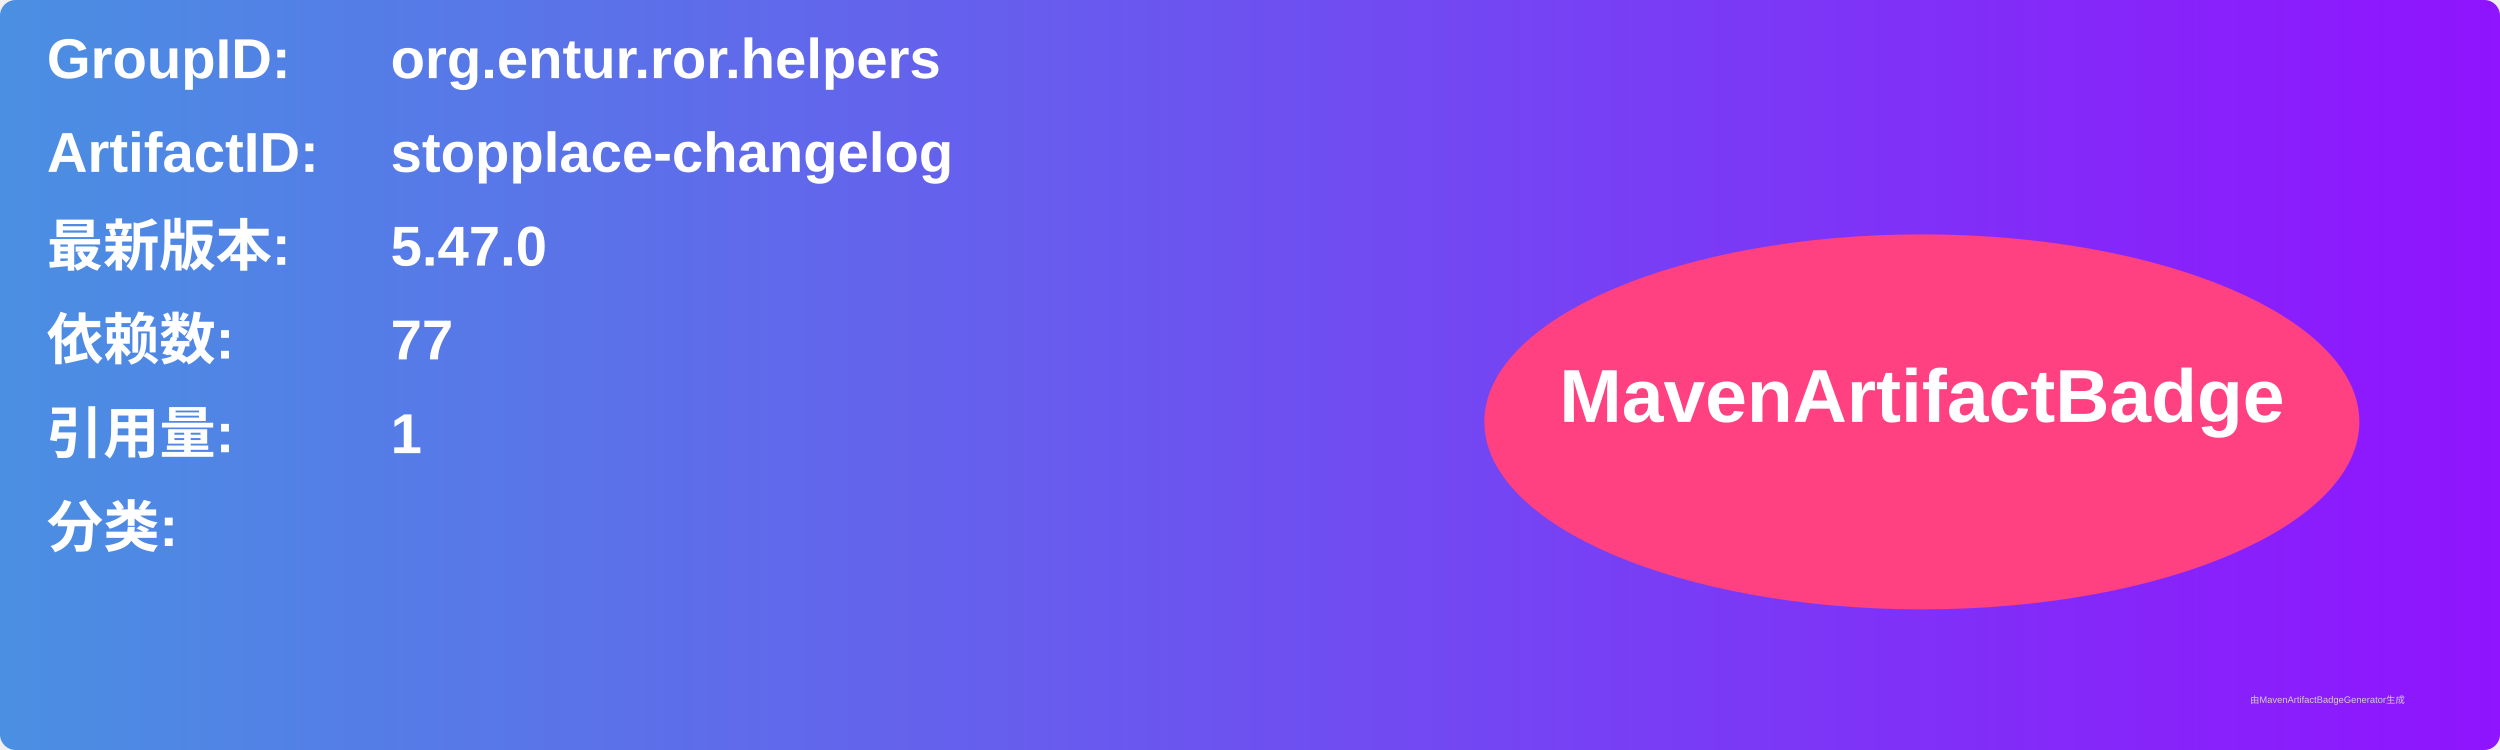
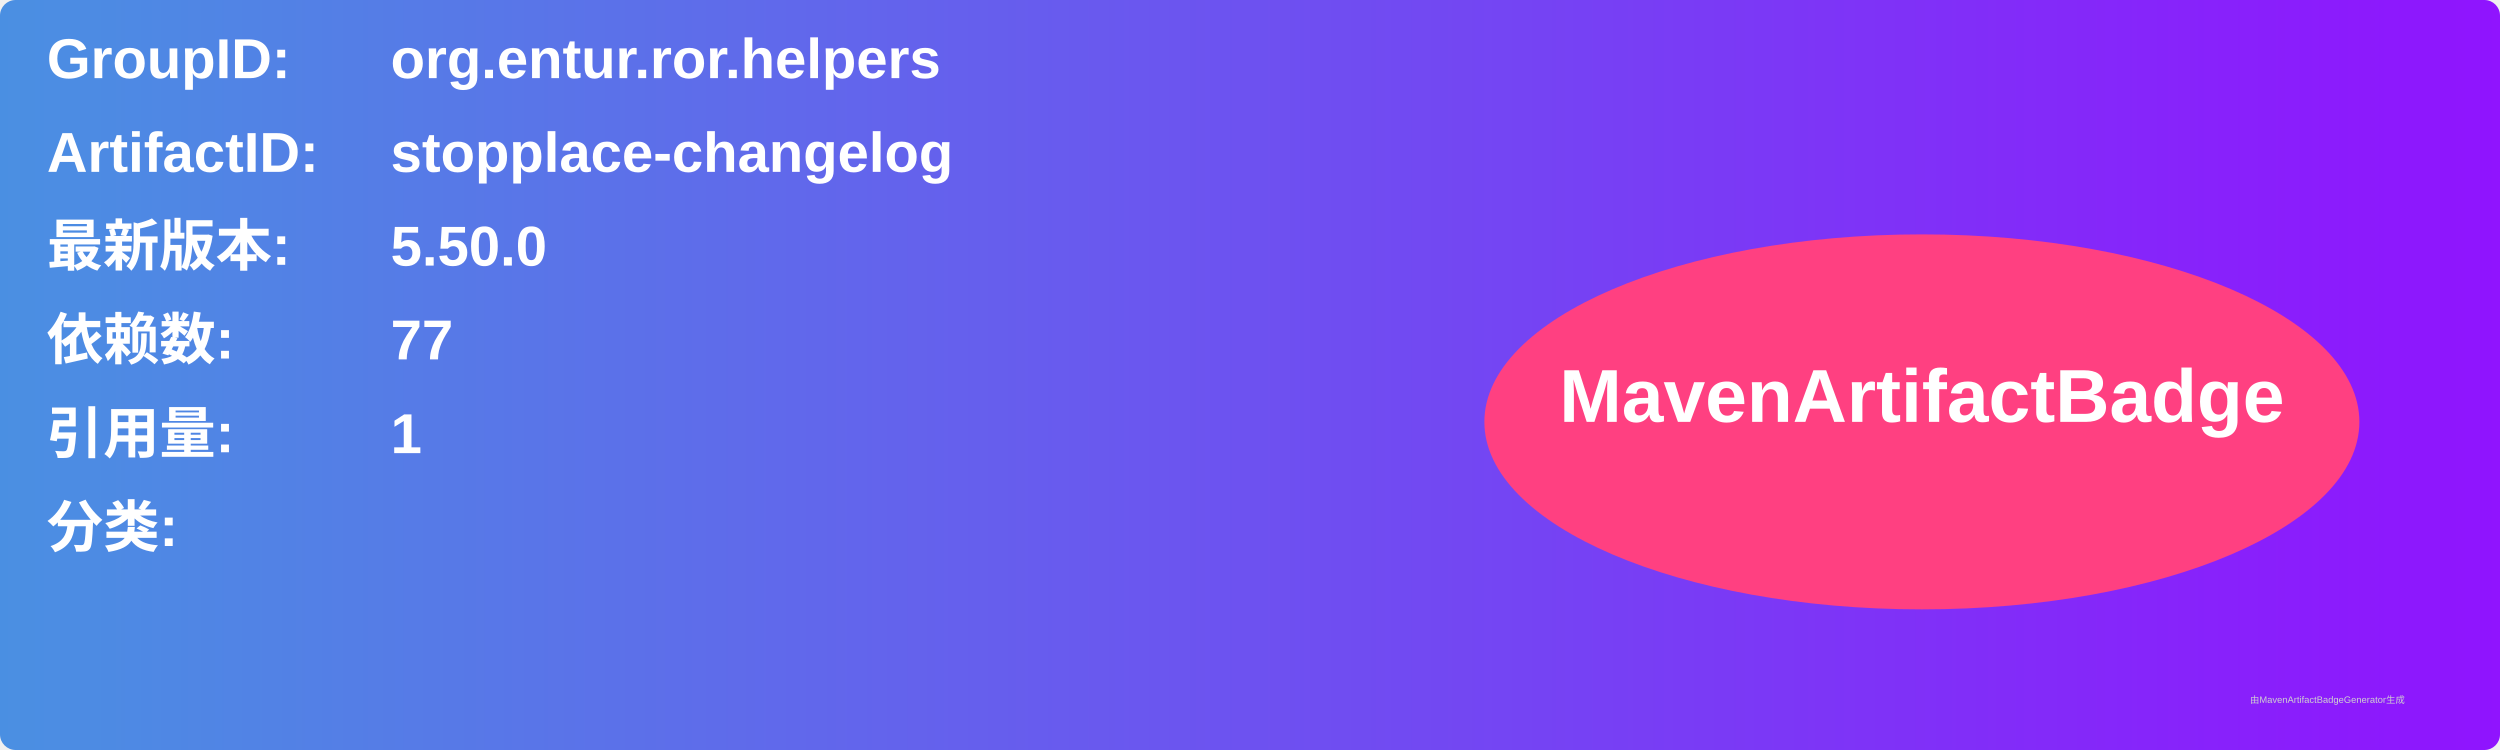
<svg xmlns="http://www.w3.org/2000/svg" width="800" height="240" viewBox="0 0 800 240">
  <linearGradient id="grad" x1="0%" y1="0%" x2="100%" y2="0%">
    <stop offset="0%" stop-color="#4a90e2" />
    <stop offset="100%" stop-color="#9013fe" />
  </linearGradient>
  <rect width="100%" height="100%" rx="5" ry="5" fill="url(#grad)" />
  <g transform="translate(15, 15)">
    <text x="0" y="10" font-family="Arial" font-size="18" fill="white" font-weight="bold" width="260">GroupID:</text>
    <text x="110" y="10" font-family="Arial" font-size="18" fill="white" font-weight="bold" width="460">org.entur.ror.helpers</text>
    <text x="0" y="40" font-family="Arial" font-size="18" fill="white" font-weight="bold" width="260">ArtifactID:</text>
    <text x="110" y="40" font-family="Arial" font-size="18" fill="white" font-weight="bold" width="460">stopplace-changelog</text>
    <text x="0" y="70" font-family="Arial" font-size="18" fill="white" font-weight="bold">最新版本:</text>
    <text x="110" y="70" font-family="Arial" font-size="18" fill="white" font-weight="bold">
-       <tspan font-weight="bold">5.47.0</tspan>
+       <tspan font-weight="bold">5.50.0</tspan>
    </text>
    <text x="0" y="100" font-family="Arial" font-size="18" fill="white" font-weight="bold">依赖数: </text>
    <text x="110" y="100" font-family="Arial" font-size="18" fill="white">
      <tspan font-weight="bold">77</tspan>
    </text>
    <text x="0" y="130" font-family="Arial" font-size="18" fill="white" font-weight="bold">引用量: </text>
    <text x="110" y="130" font-family="Arial" font-size="18" fill="white">
      <tspan font-weight="bold">1</tspan>
    </text>
    <text x="0" y="160" font-family="Arial" font-size="18" fill="white" font-weight="bold">分类:</text>
    <text x="10" y="190" font-family="Arial" font-size="10" fill="white">
      <tspan font-weight="bold" />
    </text>
    <ellipse cx="600" cy="120" rx="140" ry="60" fill="#ff4081" />
    <text x="600" y="120" text-anchor="middle" font-family="Arial" font-size="24" fill="white" font-weight="bold">MavenArtifactBadge</text>
  </g>
  <text x="720" y="225" font-family="Arial" font-size="3" fill="#d0d0d0">由MavenArtifactBadgeGenerator生成</text>
</svg>
